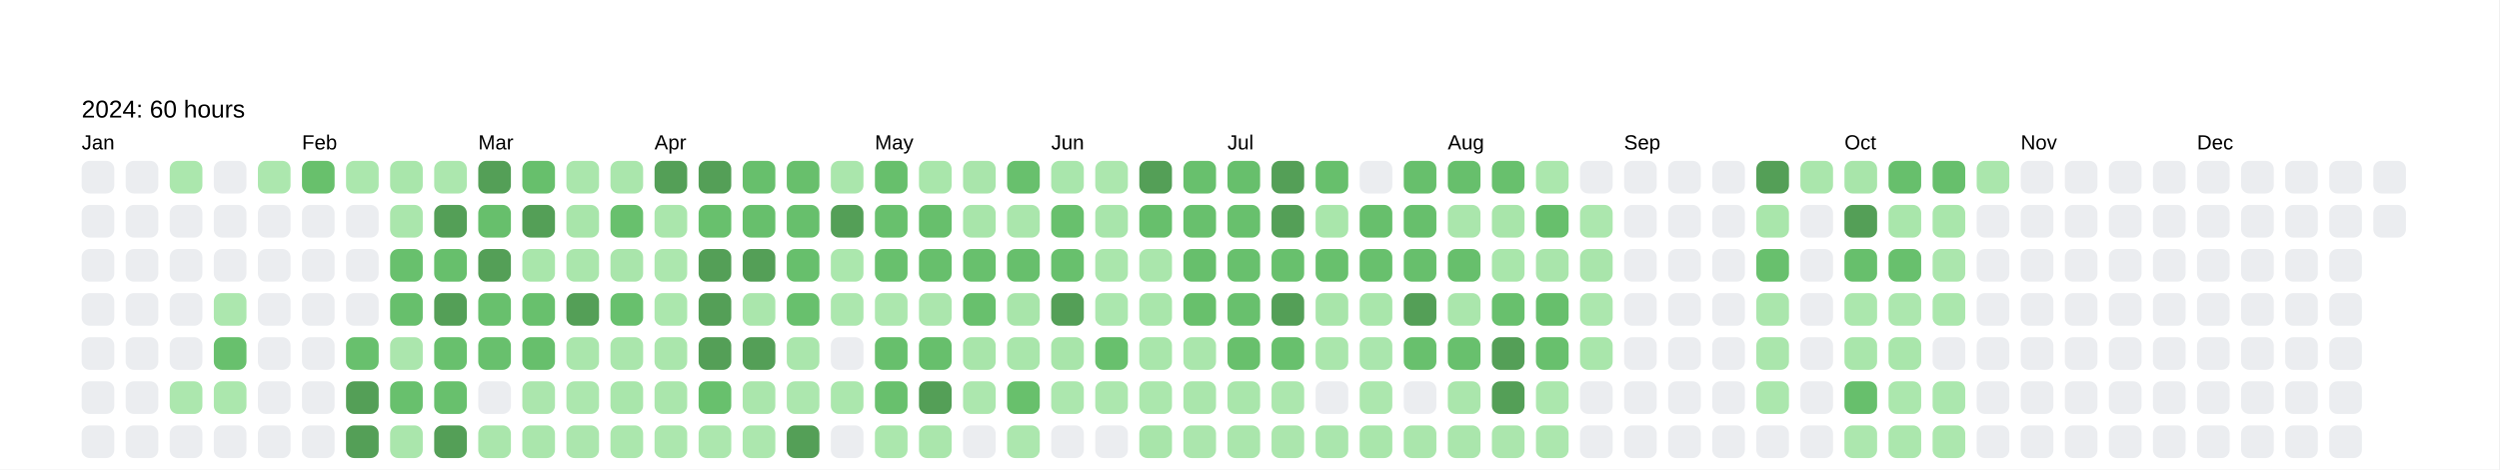
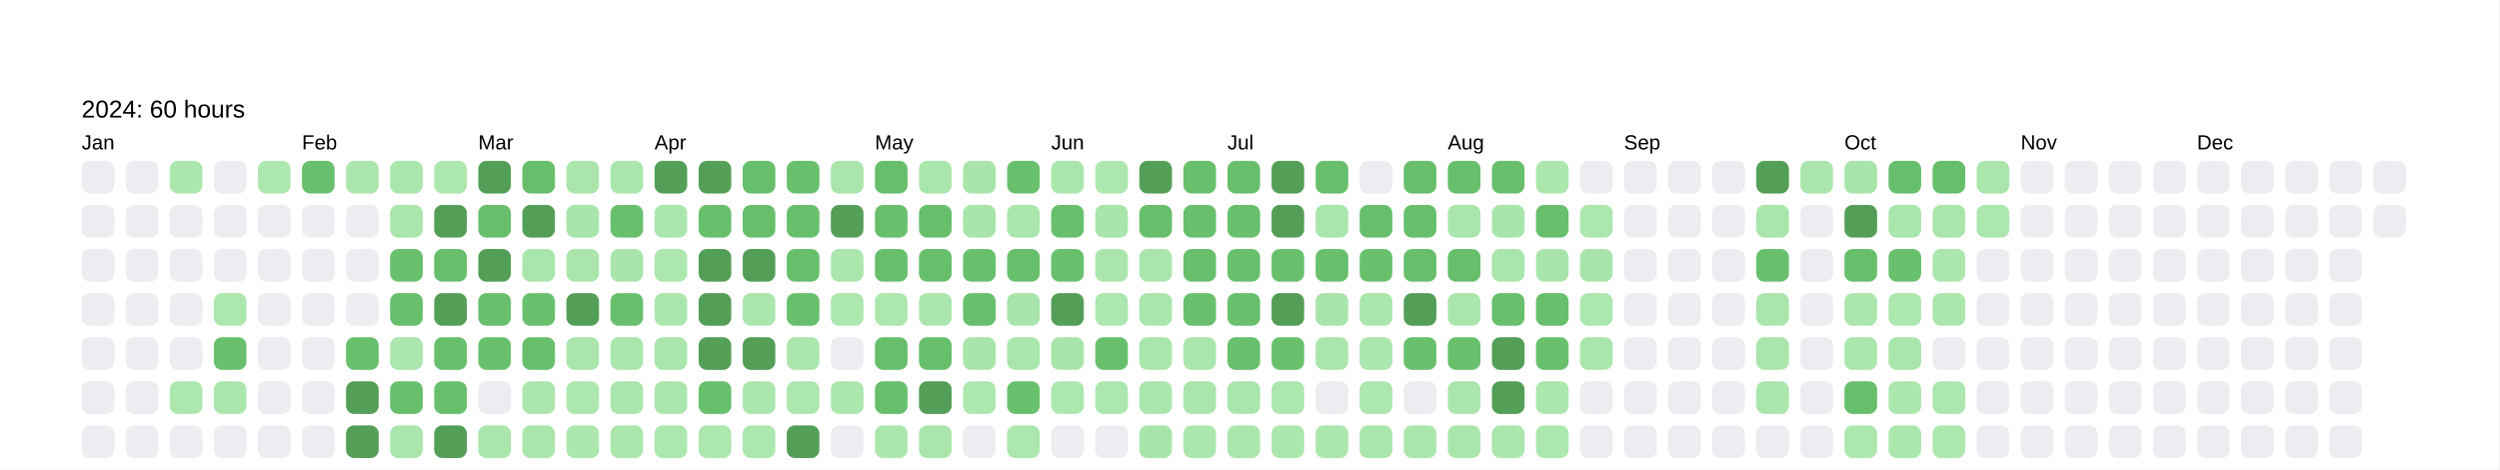
<svg xmlns="http://www.w3.org/2000/svg" baseProfile="full" height="57.5mm" version="1.1" viewBox="0,0,306.2,57.5" width="306.2mm">
  <defs />
  <rect fill="#FFFFFF" height="57.5" width="306.2" x="0" y="0" />
  <text fill="#000000" style="font-size:6px; font-family:Arial; font-weight:bold;" x="10" y="10" />
  <text fill="#000000" style="font-size:3px; font-family:Arial;" x="10" y="14.4">2024: 60 hours</text>
  <text fill="#000000" style="font-size:2.5px; font-family:Arial" x="10" y="18.3">Jan</text>
  <rect fill="#EBEDF0" height="4" rx="1" ry="1" width="4" x="10" y="19.7" />
  <rect fill="#EBEDF0" height="4" rx="1" ry="1" width="4" x="10" y="25.1" />
  <rect fill="#EBEDF0" height="4" rx="1" ry="1" width="4" x="10" y="30.5" />
  <rect fill="#EBEDF0" height="4" rx="1" ry="1" width="4" x="10" y="35.9" />
  <rect fill="#EBEDF0" height="4" rx="1" ry="1" width="4" x="10" y="41.3" />
  <rect fill="#EBEDF0" height="4" rx="1" ry="1" width="4" x="10" y="46.7" />
  <rect fill="#EBEDF0" height="4" rx="1" ry="1" width="4" x="10" y="52.1" />
  <rect fill="#EBEDF0" height="4" rx="1" ry="1" width="4" x="15.4" y="19.7" />
  <rect fill="#EBEDF0" height="4" rx="1" ry="1" width="4" x="15.4" y="25.1" />
  <rect fill="#EBEDF0" height="4" rx="1" ry="1" width="4" x="15.4" y="30.5" />
  <rect fill="#EBEDF0" height="4" rx="1" ry="1" width="4" x="15.4" y="35.9" />
  <rect fill="#EBEDF0" height="4" rx="1" ry="1" width="4" x="15.4" y="41.3" />
  <rect fill="#EBEDF0" height="4" rx="1" ry="1" width="4" x="15.4" y="46.7" />
  <rect fill="#EBEDF0" height="4" rx="1" ry="1" width="4" x="15.4" y="52.1" />
  <rect fill="#abe7ad" height="4" rx="1" ry="1" width="4" x="20.8" y="19.7" />
  <rect fill="#EBEDF0" height="4" rx="1" ry="1" width="4" x="20.8" y="25.1" />
  <rect fill="#EBEDF0" height="4" rx="1" ry="1" width="4" x="20.8" y="30.5" />
  <rect fill="#EBEDF0" height="4" rx="1" ry="1" width="4" x="20.8" y="35.9" />
  <rect fill="#EBEDF0" height="4" rx="1" ry="1" width="4" x="20.8" y="41.3" />
  <rect fill="#ace7ae" height="4" rx="1" ry="1" width="4" x="20.8" y="46.7" />
  <rect fill="#EBEDF0" height="4" rx="1" ry="1" width="4" x="20.8" y="52.1" />
  <rect fill="#EBEDF0" height="4" rx="1" ry="1" width="4" x="26.2" y="19.7" />
  <rect fill="#EBEDF0" height="4" rx="1" ry="1" width="4" x="26.2" y="25.1" />
  <rect fill="#EBEDF0" height="4" rx="1" ry="1" width="4" x="26.2" y="30.5" />
  <rect fill="#ace7ae" height="4" rx="1" ry="1" width="4" x="26.2" y="35.9" />
  <rect fill="#68c06d" height="4" rx="1" ry="1" width="4" x="26.2" y="41.3" />
  <rect fill="#abe7ad" height="4" rx="1" ry="1" width="4" x="26.2" y="46.7" />
  <rect fill="#EBEDF0" height="4" rx="1" ry="1" width="4" x="26.2" y="52.1" />
  <rect fill="#ace7ae" height="4" rx="1" ry="1" width="4" x="31.6" y="19.7" />
  <rect fill="#EBEDF0" height="4" rx="1" ry="1" width="4" x="31.6" y="25.1" />
  <rect fill="#EBEDF0" height="4" rx="1" ry="1" width="4" x="31.6" y="30.5" />
  <rect fill="#EBEDF0" height="4" rx="1" ry="1" width="4" x="31.6" y="35.9" />
  <rect fill="#EBEDF0" height="4" rx="1" ry="1" width="4" x="31.6" y="41.3" />
  <rect fill="#EBEDF0" height="4" rx="1" ry="1" width="4" x="31.6" y="46.7" />
  <rect fill="#EBEDF0" height="4" rx="1" ry="1" width="4" x="31.6" y="52.1" />
  <text fill="#000000" style="font-size:2.5px; font-family:Arial" x="37.0" y="18.3">Feb</text>
  <rect fill="#68c06c" height="4" rx="1" ry="1" width="4" x="37.0" y="19.7" />
  <rect fill="#EBEDF0" height="4" rx="1" ry="1" width="4" x="37.0" y="25.1" />
  <rect fill="#EBEDF0" height="4" rx="1" ry="1" width="4" x="37.0" y="30.5" />
  <rect fill="#EBEDF0" height="4" rx="1" ry="1" width="4" x="37.0" y="35.9" />
  <rect fill="#EBEDF0" height="4" rx="1" ry="1" width="4" x="37.0" y="41.3" />
  <rect fill="#EBEDF0" height="4" rx="1" ry="1" width="4" x="37.0" y="46.7" />
  <rect fill="#EBEDF0" height="4" rx="1" ry="1" width="4" x="37.0" y="52.1" />
  <rect fill="#abe7ad" height="4" rx="1" ry="1" width="4" x="42.4" y="19.7" />
  <rect fill="#EBEDF0" height="4" rx="1" ry="1" width="4" x="42.4" y="25.1" />
  <rect fill="#EBEDF0" height="4" rx="1" ry="1" width="4" x="42.4" y="30.5" />
  <rect fill="#EBEDF0" height="4" rx="1" ry="1" width="4" x="42.4" y="35.9" />
  <rect fill="#68c06d" height="4" rx="1" ry="1" width="4" x="42.4" y="41.3" />
  <rect fill="#549F57" height="4" rx="1" ry="1" width="4" x="42.4" y="46.7" />
  <rect fill="#549F57" height="4" rx="1" ry="1" width="4" x="42.4" y="52.1" />
  <rect fill="#a9e6ab" height="4" rx="1" ry="1" width="4" x="47.8" y="19.7" />
  <rect fill="#aae6ac" height="4" rx="1" ry="1" width="4" x="47.8" y="25.1" />
  <rect fill="#68c06d" height="4" rx="1" ry="1" width="4" x="47.8" y="30.5" />
  <rect fill="#67bf6c" height="4" rx="1" ry="1" width="4" x="47.8" y="35.9" />
  <rect fill="#abe6ad" height="4" rx="1" ry="1" width="4" x="47.8" y="41.3" />
  <rect fill="#68c06d" height="4" rx="1" ry="1" width="4" x="47.8" y="46.7" />
  <rect fill="#aae6ac" height="4" rx="1" ry="1" width="4" x="47.8" y="52.1" />
  <rect fill="#ace7ae" height="4" rx="1" ry="1" width="4" x="53.2" y="19.7" />
  <rect fill="#549F57" height="4" rx="1" ry="1" width="4" x="53.2" y="25.1" />
  <rect fill="#67bf6c" height="4" rx="1" ry="1" width="4" x="53.2" y="30.5" />
  <rect fill="#549F57" height="4" rx="1" ry="1" width="4" x="53.2" y="35.9" />
  <rect fill="#68c06d" height="4" rx="1" ry="1" width="4" x="53.2" y="41.3" />
  <rect fill="#68c06d" height="4" rx="1" ry="1" width="4" x="53.2" y="46.7" />
  <rect fill="#549F57" height="4" rx="1" ry="1" width="4" x="53.2" y="52.1" />
  <text fill="#000000" style="font-size:2.5px; font-family:Arial" x="58.6" y="18.3">Mar</text>
  <rect fill="#549F57" height="4" rx="1" ry="1" width="4" x="58.6" y="19.7" />
  <rect fill="#67bf6c" height="4" rx="1" ry="1" width="4" x="58.6" y="25.1" />
  <rect fill="#549F57" height="4" rx="1" ry="1" width="4" x="58.6" y="30.5" />
  <rect fill="#68c06d" height="4" rx="1" ry="1" width="4" x="58.6" y="35.9" />
  <rect fill="#68c06d" height="4" rx="1" ry="1" width="4" x="58.6" y="41.3" />
  <rect fill="#EBEDF0" height="4" rx="1" ry="1" width="4" x="58.6" y="46.7" />
  <rect fill="#aae6ac" height="4" rx="1" ry="1" width="4" x="58.6" y="52.1" />
  <rect fill="#67bf6c" height="4" rx="1" ry="1" width="4" x="64" y="19.7" />
  <rect fill="#549F57" height="4" rx="1" ry="1" width="4" x="64" y="25.1" />
  <rect fill="#a9e6ab" height="4" rx="1" ry="1" width="4" x="64" y="30.5" />
  <rect fill="#68c06d" height="4" rx="1" ry="1" width="4" x="64" y="35.9" />
  <rect fill="#67bf6c" height="4" rx="1" ry="1" width="4" x="64" y="41.3" />
  <rect fill="#abe6ad" height="4" rx="1" ry="1" width="4" x="64" y="46.7" />
  <rect fill="#aae6ac" height="4" rx="1" ry="1" width="4" x="64" y="52.1" />
  <rect fill="#aae6ac" height="4" rx="1" ry="1" width="4" x="69.4" y="19.7" />
  <rect fill="#a8e5aa" height="4" rx="1" ry="1" width="4" x="69.4" y="25.1" />
  <rect fill="#aae6ac" height="4" rx="1" ry="1" width="4" x="69.4" y="30.5" />
  <rect fill="#549F57" height="4" rx="1" ry="1" width="4" x="69.4" y="35.9" />
  <rect fill="#aae6ac" height="4" rx="1" ry="1" width="4" x="69.4" y="41.3" />
  <rect fill="#ace7ae" height="4" rx="1" ry="1" width="4" x="69.4" y="46.7" />
  <rect fill="#abe6ad" height="4" rx="1" ry="1" width="4" x="69.4" y="52.1" />
  <rect fill="#aae6ac" height="4" rx="1" ry="1" width="4" x="74.8" y="19.7" />
  <rect fill="#68c06d" height="4" rx="1" ry="1" width="4" x="74.8" y="25.1" />
  <rect fill="#a9e5ab" height="4" rx="1" ry="1" width="4" x="74.8" y="30.5" />
  <rect fill="#68c06d" height="4" rx="1" ry="1" width="4" x="74.8" y="35.9" />
  <rect fill="#aae6ac" height="4" rx="1" ry="1" width="4" x="74.8" y="41.3" />
  <rect fill="#a9e6ab" height="4" rx="1" ry="1" width="4" x="74.8" y="46.7" />
  <rect fill="#abe7ad" height="4" rx="1" ry="1" width="4" x="74.8" y="52.1" />
  <text fill="#000000" style="font-size:2.5px; font-family:Arial" x="80.2" y="18.3">Apr</text>
  <rect fill="#549F57" height="4" rx="1" ry="1" width="4" x="80.2" y="19.7" />
  <rect fill="#aae6ac" height="4" rx="1" ry="1" width="4" x="80.2" y="25.1" />
  <rect fill="#ace7ae" height="4" rx="1" ry="1" width="4" x="80.2" y="30.5" />
  <rect fill="#abe7ad" height="4" rx="1" ry="1" width="4" x="80.2" y="35.9" />
  <rect fill="#aae6ac" height="4" rx="1" ry="1" width="4" x="80.2" y="41.3" />
  <rect fill="#aae6ac" height="4" rx="1" ry="1" width="4" x="80.2" y="46.7" />
  <rect fill="#ace7ae" height="4" rx="1" ry="1" width="4" x="80.2" y="52.1" />
  <rect fill="#549F57" height="4" rx="1" ry="1" width="4" x="85.6" y="19.7" />
  <rect fill="#68c06d" height="4" rx="1" ry="1" width="4" x="85.6" y="25.1" />
  <rect fill="#549F57" height="4" rx="1" ry="1" width="4" x="85.6" y="30.5" />
  <rect fill="#549F57" height="4" rx="1" ry="1" width="4" x="85.6" y="35.9" />
  <rect fill="#549F57" height="4" rx="1" ry="1" width="4" x="85.6" y="41.3" />
  <rect fill="#68c06d" height="4" rx="1" ry="1" width="4" x="85.6" y="46.7" />
  <rect fill="#ace7ae" height="4" rx="1" ry="1" width="4" x="85.6" y="52.1" />
  <rect fill="#67bf6c" height="4" rx="1" ry="1" width="4" x="91" y="19.7" />
  <rect fill="#67bf6c" height="4" rx="1" ry="1" width="4" x="91" y="25.1" />
  <rect fill="#549F57" height="4" rx="1" ry="1" width="4" x="91" y="30.5" />
  <rect fill="#aae6ac" height="4" rx="1" ry="1" width="4" x="91" y="35.9" />
  <rect fill="#549F57" height="4" rx="1" ry="1" width="4" x="91" y="41.3" />
  <rect fill="#aae6ac" height="4" rx="1" ry="1" width="4" x="91" y="46.7" />
  <rect fill="#ace7ae" height="4" rx="1" ry="1" width="4" x="91" y="52.1" />
  <rect fill="#68bf6c" height="4" rx="1" ry="1" width="4" x="96.4" y="19.7" />
  <rect fill="#67bf6c" height="4" rx="1" ry="1" width="4" x="96.4" y="25.1" />
  <rect fill="#67bf6c" height="4" rx="1" ry="1" width="4" x="96.4" y="30.5" />
  <rect fill="#68c06d" height="4" rx="1" ry="1" width="4" x="96.4" y="35.9" />
  <rect fill="#aae6ac" height="4" rx="1" ry="1" width="4" x="96.4" y="41.3" />
  <rect fill="#ace7ae" height="4" rx="1" ry="1" width="4" x="96.4" y="46.7" />
  <rect fill="#549F57" height="4" rx="1" ry="1" width="4" x="96.4" y="52.1" />
  <rect fill="#aae6ac" height="4" rx="1" ry="1" width="4" x="101.8" y="19.7" />
  <rect fill="#549F57" height="4" rx="1" ry="1" width="4" x="101.8" y="25.1" />
  <rect fill="#abe7ad" height="4" rx="1" ry="1" width="4" x="101.8" y="30.5" />
  <rect fill="#ace7ae" height="4" rx="1" ry="1" width="4" x="101.8" y="35.9" />
  <rect fill="#EBEDF0" height="4" rx="1" ry="1" width="4" x="101.8" y="41.3" />
  <rect fill="#abe7ad" height="4" rx="1" ry="1" width="4" x="101.8" y="46.7" />
  <rect fill="#EBEDF0" height="4" rx="1" ry="1" width="4" x="101.8" y="52.1" />
  <text fill="#000000" style="font-size:2.5px; font-family:Arial" x="107.2" y="18.3">May</text>
  <rect fill="#67bf6c" height="4" rx="1" ry="1" width="4" x="107.2" y="19.7" />
  <rect fill="#68c06d" height="4" rx="1" ry="1" width="4" x="107.2" y="25.1" />
  <rect fill="#68c06d" height="4" rx="1" ry="1" width="4" x="107.2" y="30.5" />
  <rect fill="#ace7ae" height="4" rx="1" ry="1" width="4" x="107.2" y="35.9" />
  <rect fill="#67bf6c" height="4" rx="1" ry="1" width="4" x="107.2" y="41.3" />
  <rect fill="#68c06d" height="4" rx="1" ry="1" width="4" x="107.2" y="46.7" />
  <rect fill="#abe7ad" height="4" rx="1" ry="1" width="4" x="107.2" y="52.1" />
  <rect fill="#a9e6ab" height="4" rx="1" ry="1" width="4" x="112.6" y="19.7" />
  <rect fill="#67bf6c" height="4" rx="1" ry="1" width="4" x="112.6" y="25.1" />
  <rect fill="#67bf6c" height="4" rx="1" ry="1" width="4" x="112.6" y="30.5" />
  <rect fill="#abe6ad" height="4" rx="1" ry="1" width="4" x="112.6" y="35.9" />
  <rect fill="#67bf6c" height="4" rx="1" ry="1" width="4" x="112.6" y="41.3" />
  <rect fill="#549F57" height="4" rx="1" ry="1" width="4" x="112.6" y="46.7" />
  <rect fill="#aae6ac" height="4" rx="1" ry="1" width="4" x="112.6" y="52.1" />
  <rect fill="#a9e5ab" height="4" rx="1" ry="1" width="4" x="118" y="19.7" />
  <rect fill="#a8e5aa" height="4" rx="1" ry="1" width="4" x="118" y="25.1" />
  <rect fill="#68c06d" height="4" rx="1" ry="1" width="4" x="118" y="30.5" />
  <rect fill="#68c06d" height="4" rx="1" ry="1" width="4" x="118" y="35.9" />
  <rect fill="#a8e5aa" height="4" rx="1" ry="1" width="4" x="118" y="41.3" />
  <rect fill="#ace7ae" height="4" rx="1" ry="1" width="4" x="118" y="46.7" />
  <rect fill="#EBEDF0" height="4" rx="1" ry="1" width="4" x="118" y="52.1" />
  <rect fill="#68c06d" height="4" rx="1" ry="1" width="4" x="123.4" y="19.7" />
  <rect fill="#aae6ac" height="4" rx="1" ry="1" width="4" x="123.4" y="25.1" />
  <rect fill="#67bf6c" height="4" rx="1" ry="1" width="4" x="123.4" y="30.5" />
  <rect fill="#a8e5aa" height="4" rx="1" ry="1" width="4" x="123.4" y="35.9" />
  <rect fill="#a9e6ab" height="4" rx="1" ry="1" width="4" x="123.4" y="41.3" />
  <rect fill="#68c06c" height="4" rx="1" ry="1" width="4" x="123.4" y="46.7" />
  <rect fill="#ace7ae" height="4" rx="1" ry="1" width="4" x="123.4" y="52.1" />
  <text fill="#000000" style="font-size:2.5px; font-family:Arial" x="128.8" y="18.3">Jun</text>
  <rect fill="#a9e6ac" height="4" rx="1" ry="1" width="4" x="128.8" y="19.7" />
  <rect fill="#68c06d" height="4" rx="1" ry="1" width="4" x="128.8" y="25.1" />
  <rect fill="#68c06d" height="4" rx="1" ry="1" width="4" x="128.8" y="30.5" />
  <rect fill="#549F57" height="4" rx="1" ry="1" width="4" x="128.8" y="35.9" />
  <rect fill="#a8e5aa" height="4" rx="1" ry="1" width="4" x="128.8" y="41.3" />
  <rect fill="#ace7ae" height="4" rx="1" ry="1" width="4" x="128.8" y="46.7" />
  <rect fill="#EBEDF0" height="4" rx="1" ry="1" width="4" x="128.8" y="52.1" />
  <rect fill="#ace7ae" height="4" rx="1" ry="1" width="4" x="134.2" y="19.7" />
  <rect fill="#a8e5ab" height="4" rx="1" ry="1" width="4" x="134.2" y="25.1" />
  <rect fill="#aae6ac" height="4" rx="1" ry="1" width="4" x="134.2" y="30.5" />
  <rect fill="#abe7ae" height="4" rx="1" ry="1" width="4" x="134.2" y="35.9" />
  <rect fill="#68c06d" height="4" rx="1" ry="1" width="4" x="134.2" y="41.3" />
  <rect fill="#ace7ae" height="4" rx="1" ry="1" width="4" x="134.2" y="46.7" />
  <rect fill="#EBEDF0" height="4" rx="1" ry="1" width="4" x="134.2" y="52.1" />
  <rect fill="#549F57" height="4" rx="1" ry="1" width="4" x="139.6" y="19.7" />
  <rect fill="#67bf6c" height="4" rx="1" ry="1" width="4" x="139.6" y="25.1" />
  <rect fill="#aae6ac" height="4" rx="1" ry="1" width="4" x="139.6" y="30.5" />
  <rect fill="#a9e6ab" height="4" rx="1" ry="1" width="4" x="139.6" y="35.9" />
  <rect fill="#a9e6ab" height="4" rx="1" ry="1" width="4" x="139.6" y="41.3" />
  <rect fill="#abe7ad" height="4" rx="1" ry="1" width="4" x="139.6" y="46.7" />
  <rect fill="#a8e5aa" height="4" rx="1" ry="1" width="4" x="139.6" y="52.1" />
  <rect fill="#68c06d" height="4" rx="1" ry="1" width="4" x="145" y="19.7" />
  <rect fill="#68c06d" height="4" rx="1" ry="1" width="4" x="145" y="25.1" />
  <rect fill="#67bf6c" height="4" rx="1" ry="1" width="4" x="145" y="30.5" />
  <rect fill="#68c06c" height="4" rx="1" ry="1" width="4" x="145" y="35.9" />
  <rect fill="#aae6ac" height="4" rx="1" ry="1" width="4" x="145" y="41.3" />
  <rect fill="#aae6ac" height="4" rx="1" ry="1" width="4" x="145" y="46.7" />
  <rect fill="#abe6ad" height="4" rx="1" ry="1" width="4" x="145" y="52.1" />
  <text fill="#000000" style="font-size:2.5px; font-family:Arial" x="150.4" y="18.3">Jul</text>
  <rect fill="#67bf6c" height="4" rx="1" ry="1" width="4" x="150.4" y="19.7" />
  <rect fill="#68c06d" height="4" rx="1" ry="1" width="4" x="150.4" y="25.1" />
  <rect fill="#68c06d" height="4" rx="1" ry="1" width="4" x="150.4" y="30.5" />
  <rect fill="#68c06d" height="4" rx="1" ry="1" width="4" x="150.4" y="35.9" />
  <rect fill="#68c06c" height="4" rx="1" ry="1" width="4" x="150.4" y="41.3" />
  <rect fill="#a9e6ab" height="4" rx="1" ry="1" width="4" x="150.4" y="46.7" />
  <rect fill="#aae6ac" height="4" rx="1" ry="1" width="4" x="150.4" y="52.1" />
  <rect fill="#549F57" height="4" rx="1" ry="1" width="4" x="155.8" y="19.7" />
  <rect fill="#549F57" height="4" rx="1" ry="1" width="4" x="155.8" y="25.1" />
  <rect fill="#68c06d" height="4" rx="1" ry="1" width="4" x="155.8" y="30.5" />
  <rect fill="#549F57" height="4" rx="1" ry="1" width="4" x="155.8" y="35.9" />
  <rect fill="#68c06d" height="4" rx="1" ry="1" width="4" x="155.8" y="41.3" />
  <rect fill="#ace7ae" height="4" rx="1" ry="1" width="4" x="155.8" y="46.7" />
  <rect fill="#abe6ad" height="4" rx="1" ry="1" width="4" x="155.8" y="52.1" />
  <rect fill="#67bf6c" height="4" rx="1" ry="1" width="4" x="161.2" y="19.7" />
  <rect fill="#a9e6ab" height="4" rx="1" ry="1" width="4" x="161.2" y="25.1" />
  <rect fill="#68c06d" height="4" rx="1" ry="1" width="4" x="161.2" y="30.5" />
  <rect fill="#a8e5aa" height="4" rx="1" ry="1" width="4" x="161.2" y="35.9" />
  <rect fill="#aae6ac" height="4" rx="1" ry="1" width="4" x="161.2" y="41.3" />
  <rect fill="#EBEDF0" height="4" rx="1" ry="1" width="4" x="161.2" y="46.7" />
  <rect fill="#aae6ad" height="4" rx="1" ry="1" width="4" x="161.2" y="52.1" />
  <rect fill="#EBEDF0" height="4" rx="1" ry="1" width="4" x="166.6" y="19.7" />
  <rect fill="#67bf6c" height="4" rx="1" ry="1" width="4" x="166.6" y="25.1" />
  <rect fill="#68c06d" height="4" rx="1" ry="1" width="4" x="166.6" y="30.5" />
  <rect fill="#a9e6ab" height="4" rx="1" ry="1" width="4" x="166.6" y="35.9" />
  <rect fill="#aae6ad" height="4" rx="1" ry="1" width="4" x="166.6" y="41.3" />
  <rect fill="#ace7ae" height="4" rx="1" ry="1" width="4" x="166.6" y="46.7" />
  <rect fill="#a9e6ab" height="4" rx="1" ry="1" width="4" x="166.6" y="52.1" />
  <rect fill="#67bf6c" height="4" rx="1" ry="1" width="4" x="172" y="19.7" />
  <rect fill="#67bf6c" height="4" rx="1" ry="1" width="4" x="172" y="25.1" />
  <rect fill="#67bf6c" height="4" rx="1" ry="1" width="4" x="172" y="30.5" />
  <rect fill="#549F57" height="4" rx="1" ry="1" width="4" x="172" y="35.9" />
  <rect fill="#68c06d" height="4" rx="1" ry="1" width="4" x="172" y="41.3" />
  <rect fill="#EBEDF0" height="4" rx="1" ry="1" width="4" x="172" y="46.7" />
  <rect fill="#aae6ac" height="4" rx="1" ry="1" width="4" x="172" y="52.1" />
  <text fill="#000000" style="font-size:2.5px; font-family:Arial" x="177.4" y="18.3">Aug</text>
  <rect fill="#67bf6c" height="4" rx="1" ry="1" width="4" x="177.4" y="19.7" />
  <rect fill="#aae6ac" height="4" rx="1" ry="1" width="4" x="177.4" y="25.1" />
  <rect fill="#67bf6c" height="4" rx="1" ry="1" width="4" x="177.4" y="30.5" />
  <rect fill="#aae6ac" height="4" rx="1" ry="1" width="4" x="177.4" y="35.9" />
  <rect fill="#68c06d" height="4" rx="1" ry="1" width="4" x="177.4" y="41.3" />
  <rect fill="#aae6ac" height="4" rx="1" ry="1" width="4" x="177.4" y="46.7" />
  <rect fill="#aae6ac" height="4" rx="1" ry="1" width="4" x="177.4" y="52.1" />
  <rect fill="#68c06d" height="4" rx="1" ry="1" width="4" x="182.8" y="19.7" />
  <rect fill="#a8e5aa" height="4" rx="1" ry="1" width="4" x="182.8" y="25.1" />
  <rect fill="#a9e6ab" height="4" rx="1" ry="1" width="4" x="182.8" y="30.5" />
  <rect fill="#68c06d" height="4" rx="1" ry="1" width="4" x="182.8" y="35.9" />
  <rect fill="#549F57" height="4" rx="1" ry="1" width="4" x="182.8" y="41.3" />
  <rect fill="#549F57" height="4" rx="1" ry="1" width="4" x="182.8" y="46.7" />
  <rect fill="#abe6ad" height="4" rx="1" ry="1" width="4" x="182.8" y="52.1" />
  <rect fill="#abe7ad" height="4" rx="1" ry="1" width="4" x="188.2" y="19.7" />
  <rect fill="#67bf6c" height="4" rx="1" ry="1" width="4" x="188.2" y="25.1" />
  <rect fill="#a9e5ab" height="4" rx="1" ry="1" width="4" x="188.2" y="30.5" />
  <rect fill="#67bf6c" height="4" rx="1" ry="1" width="4" x="188.2" y="35.9" />
  <rect fill="#68c06d" height="4" rx="1" ry="1" width="4" x="188.2" y="41.3" />
  <rect fill="#abe7ad" height="4" rx="1" ry="1" width="4" x="188.2" y="46.7" />
  <rect fill="#ace7ae" height="4" rx="1" ry="1" width="4" x="188.2" y="52.1" />
  <rect fill="#EBEDF0" height="4" rx="1" ry="1" width="4" x="193.6" y="19.7" />
  <rect fill="#ace7ae" height="4" rx="1" ry="1" width="4" x="193.6" y="25.1" />
  <rect fill="#a9e5ab" height="4" rx="1" ry="1" width="4" x="193.6" y="30.5" />
  <rect fill="#ace7ae" height="4" rx="1" ry="1" width="4" x="193.6" y="35.9" />
  <rect fill="#a9e6ab" height="4" rx="1" ry="1" width="4" x="193.6" y="41.3" />
  <rect fill="#EBEDF0" height="4" rx="1" ry="1" width="4" x="193.6" y="46.7" />
  <rect fill="#EBEDF0" height="4" rx="1" ry="1" width="4" x="193.6" y="52.1" />
  <text fill="#000000" style="font-size:2.5px; font-family:Arial" x="199" y="18.3">Sep</text>
  <rect fill="#EBEDF0" height="4" rx="1" ry="1" width="4" x="199" y="19.7" />
  <rect fill="#EBEDF0" height="4" rx="1" ry="1" width="4" x="199" y="25.1" />
  <rect fill="#EBEDF0" height="4" rx="1" ry="1" width="4" x="199" y="30.5" />
  <rect fill="#EBEDF0" height="4" rx="1" ry="1" width="4" x="199" y="35.9" />
  <rect fill="#EBEDF0" height="4" rx="1" ry="1" width="4" x="199" y="41.3" />
  <rect fill="#EBEDF0" height="4" rx="1" ry="1" width="4" x="199" y="46.7" />
  <rect fill="#EBEDF0" height="4" rx="1" ry="1" width="4" x="199" y="52.1" />
  <rect fill="#EBEDF0" height="4" rx="1" ry="1" width="4" x="204.4" y="19.7" />
  <rect fill="#EBEDF0" height="4" rx="1" ry="1" width="4" x="204.4" y="25.1" />
  <rect fill="#EBEDF0" height="4" rx="1" ry="1" width="4" x="204.4" y="30.5" />
  <rect fill="#EBEDF0" height="4" rx="1" ry="1" width="4" x="204.4" y="35.9" />
  <rect fill="#EBEDF0" height="4" rx="1" ry="1" width="4" x="204.4" y="41.3" />
  <rect fill="#EBEDF0" height="4" rx="1" ry="1" width="4" x="204.4" y="46.7" />
  <rect fill="#EBEDF0" height="4" rx="1" ry="1" width="4" x="204.4" y="52.1" />
  <rect fill="#EBEDF0" height="4" rx="1" ry="1" width="4" x="209.8" y="19.7" />
  <rect fill="#EBEDF0" height="4" rx="1" ry="1" width="4" x="209.8" y="25.1" />
  <rect fill="#EBEDF0" height="4" rx="1" ry="1" width="4" x="209.8" y="30.5" />
  <rect fill="#EBEDF0" height="4" rx="1" ry="1" width="4" x="209.8" y="35.9" />
  <rect fill="#EBEDF0" height="4" rx="1" ry="1" width="4" x="209.8" y="41.3" />
  <rect fill="#EBEDF0" height="4" rx="1" ry="1" width="4" x="209.8" y="46.7" />
  <rect fill="#EBEDF0" height="4" rx="1" ry="1" width="4" x="209.8" y="52.1" />
  <rect fill="#549F57" height="4" rx="1" ry="1" width="4" x="215.2" y="19.7" />
  <rect fill="#a9e6ab" height="4" rx="1" ry="1" width="4" x="215.2" y="25.1" />
  <rect fill="#68c06d" height="4" rx="1" ry="1" width="4" x="215.2" y="30.5" />
  <rect fill="#aae6ac" height="4" rx="1" ry="1" width="4" x="215.2" y="35.9" />
  <rect fill="#aae6ac" height="4" rx="1" ry="1" width="4" x="215.2" y="41.3" />
  <rect fill="#abe7ad" height="4" rx="1" ry="1" width="4" x="215.2" y="46.7" />
  <rect fill="#EBEDF0" height="4" rx="1" ry="1" width="4" x="215.2" y="52.1" />
  <rect fill="#aae6ac" height="4" rx="1" ry="1" width="4" x="220.6" y="19.7" />
  <rect fill="#EBEDF0" height="4" rx="1" ry="1" width="4" x="220.6" y="25.1" />
  <rect fill="#EBEDF0" height="4" rx="1" ry="1" width="4" x="220.6" y="30.5" />
  <rect fill="#EBEDF0" height="4" rx="1" ry="1" width="4" x="220.6" y="35.9" />
  <rect fill="#EBEDF0" height="4" rx="1" ry="1" width="4" x="220.6" y="41.3" />
  <rect fill="#EBEDF0" height="4" rx="1" ry="1" width="4" x="220.6" y="46.7" />
  <rect fill="#EBEDF0" height="4" rx="1" ry="1" width="4" x="220.6" y="52.1" />
  <text fill="#000000" style="font-size:2.5px; font-family:Arial" x="226" y="18.3">Oct</text>
  <rect fill="#a8e5aa" height="4" rx="1" ry="1" width="4" x="226" y="19.7" />
  <rect fill="#549F57" height="4" rx="1" ry="1" width="4" x="226" y="25.1" />
  <rect fill="#67bf6c" height="4" rx="1" ry="1" width="4" x="226" y="30.5" />
  <rect fill="#abe7ad" height="4" rx="1" ry="1" width="4" x="226" y="35.9" />
  <rect fill="#a9e6ab" height="4" rx="1" ry="1" width="4" x="226" y="41.3" />
  <rect fill="#67bf6c" height="4" rx="1" ry="1" width="4" x="226" y="46.7" />
  <rect fill="#ace7ae" height="4" rx="1" ry="1" width="4" x="226" y="52.1" />
  <rect fill="#67bf6c" height="4" rx="1" ry="1" width="4" x="231.4" y="19.7" />
  <rect fill="#a9e6ab" height="4" rx="1" ry="1" width="4" x="231.4" y="25.1" />
  <rect fill="#68c06d" height="4" rx="1" ry="1" width="4" x="231.4" y="30.5" />
  <rect fill="#ace7ae" height="4" rx="1" ry="1" width="4" x="231.4" y="35.9" />
  <rect fill="#a9e6ab" height="4" rx="1" ry="1" width="4" x="231.4" y="41.3" />
  <rect fill="#abe7ad" height="4" rx="1" ry="1" width="4" x="231.4" y="46.7" />
  <rect fill="#abe7ad" height="4" rx="1" ry="1" width="4" x="231.4" y="52.1" />
  <rect fill="#67bf6c" height="4" rx="1" ry="1" width="4" x="236.8" y="19.7" />
  <rect fill="#a9e6ab" height="4" rx="1" ry="1" width="4" x="236.8" y="25.1" />
  <rect fill="#abe6ad" height="4" rx="1" ry="1" width="4" x="236.8" y="30.5" />
  <rect fill="#abe7ad" height="4" rx="1" ry="1" width="4" x="236.8" y="35.9" />
  <rect fill="#EBEDF0" height="4" rx="1" ry="1" width="4" x="236.8" y="41.3" />
  <rect fill="#abe7ae" height="4" rx="1" ry="1" width="4" x="236.8" y="46.7" />
  <rect fill="#ace7ae" height="4" rx="1" ry="1" width="4" x="236.8" y="52.1" />
  <rect fill="#aae6ac" height="4" rx="1" ry="1" width="4" x="242.2" y="19.7" />
-   <rect fill="#EBEDF0" height="4" rx="1" ry="1" width="4" x="242.2" y="25.1" />
+   <rect fill="#ace7ae" height="4" rx="1" ry="1" width="4" x="242.2" y="25.1" />
  <rect fill="#EBEDF0" height="4" rx="1" ry="1" width="4" x="242.2" y="30.5" />
  <rect fill="#EBEDF0" height="4" rx="1" ry="1" width="4" x="242.2" y="35.9" />
  <rect fill="#EBEDF0" height="4" rx="1" ry="1" width="4" x="242.2" y="41.3" />
  <rect fill="#EBEDF0" height="4" rx="1" ry="1" width="4" x="242.2" y="46.7" />
  <rect fill="#EBEDF0" height="4" rx="1" ry="1" width="4" x="242.2" y="52.1" />
  <text fill="#000000" style="font-size:2.5px; font-family:Arial" x="247.6" y="18.3">Nov</text>
  <rect fill="#EBEDF0" height="4" rx="1" ry="1" width="4" x="247.6" y="19.7" />
  <rect fill="#EBEDF0" height="4" rx="1" ry="1" width="4" x="247.6" y="25.1" />
  <rect fill="#EBEDF0" height="4" rx="1" ry="1" width="4" x="247.6" y="30.5" />
  <rect fill="#EBEDF0" height="4" rx="1" ry="1" width="4" x="247.6" y="35.9" />
  <rect fill="#EBEDF0" height="4" rx="1" ry="1" width="4" x="247.6" y="41.3" />
  <rect fill="#EBEDF0" height="4" rx="1" ry="1" width="4" x="247.6" y="46.7" />
  <rect fill="#EBEDF0" height="4" rx="1" ry="1" width="4" x="247.6" y="52.1" />
  <rect fill="#EBEDF0" height="4" rx="1" ry="1" width="4" x="253" y="19.7" />
  <rect fill="#EBEDF0" height="4" rx="1" ry="1" width="4" x="253" y="25.1" />
  <rect fill="#EBEDF0" height="4" rx="1" ry="1" width="4" x="253" y="30.5" />
  <rect fill="#EBEDF0" height="4" rx="1" ry="1" width="4" x="253" y="35.9" />
  <rect fill="#EBEDF0" height="4" rx="1" ry="1" width="4" x="253" y="41.3" />
  <rect fill="#EBEDF0" height="4" rx="1" ry="1" width="4" x="253" y="46.7" />
  <rect fill="#EBEDF0" height="4" rx="1" ry="1" width="4" x="253" y="52.1" />
  <rect fill="#EBEDF0" height="4" rx="1" ry="1" width="4" x="258.4" y="19.7" />
  <rect fill="#EBEDF0" height="4" rx="1" ry="1" width="4" x="258.4" y="25.1" />
  <rect fill="#EBEDF0" height="4" rx="1" ry="1" width="4" x="258.4" y="30.5" />
  <rect fill="#EBEDF0" height="4" rx="1" ry="1" width="4" x="258.4" y="35.9" />
  <rect fill="#EBEDF0" height="4" rx="1" ry="1" width="4" x="258.4" y="41.3" />
  <rect fill="#EBEDF0" height="4" rx="1" ry="1" width="4" x="258.4" y="46.7" />
  <rect fill="#EBEDF0" height="4" rx="1" ry="1" width="4" x="258.4" y="52.1" />
  <rect fill="#EBEDF0" height="4" rx="1" ry="1" width="4" x="263.8" y="19.7" />
  <rect fill="#EBEDF0" height="4" rx="1" ry="1" width="4" x="263.8" y="25.1" />
  <rect fill="#EBEDF0" height="4" rx="1" ry="1" width="4" x="263.8" y="30.5" />
  <rect fill="#EBEDF0" height="4" rx="1" ry="1" width="4" x="263.8" y="35.9" />
  <rect fill="#EBEDF0" height="4" rx="1" ry="1" width="4" x="263.8" y="41.3" />
  <rect fill="#EBEDF0" height="4" rx="1" ry="1" width="4" x="263.8" y="46.7" />
  <rect fill="#EBEDF0" height="4" rx="1" ry="1" width="4" x="263.8" y="52.1" />
  <text fill="#000000" style="font-size:2.5px; font-family:Arial" x="269.2" y="18.3">Dec</text>
  <rect fill="#EBEDF0" height="4" rx="1" ry="1" width="4" x="269.2" y="19.7" />
  <rect fill="#EBEDF0" height="4" rx="1" ry="1" width="4" x="269.2" y="25.1" />
  <rect fill="#EBEDF0" height="4" rx="1" ry="1" width="4" x="269.2" y="30.5" />
  <rect fill="#EBEDF0" height="4" rx="1" ry="1" width="4" x="269.2" y="35.9" />
  <rect fill="#EBEDF0" height="4" rx="1" ry="1" width="4" x="269.2" y="41.3" />
  <rect fill="#EBEDF0" height="4" rx="1" ry="1" width="4" x="269.2" y="46.7" />
  <rect fill="#EBEDF0" height="4" rx="1" ry="1" width="4" x="269.2" y="52.1" />
  <rect fill="#EBEDF0" height="4" rx="1" ry="1" width="4" x="274.6" y="19.7" />
  <rect fill="#EBEDF0" height="4" rx="1" ry="1" width="4" x="274.6" y="25.1" />
  <rect fill="#EBEDF0" height="4" rx="1" ry="1" width="4" x="274.6" y="30.5" />
  <rect fill="#EBEDF0" height="4" rx="1" ry="1" width="4" x="274.6" y="35.9" />
  <rect fill="#EBEDF0" height="4" rx="1" ry="1" width="4" x="274.6" y="41.3" />
  <rect fill="#EBEDF0" height="4" rx="1" ry="1" width="4" x="274.6" y="46.7" />
  <rect fill="#EBEDF0" height="4" rx="1" ry="1" width="4" x="274.6" y="52.1" />
  <rect fill="#EBEDF0" height="4" rx="1" ry="1" width="4" x="280" y="19.7" />
  <rect fill="#EBEDF0" height="4" rx="1" ry="1" width="4" x="280" y="25.1" />
  <rect fill="#EBEDF0" height="4" rx="1" ry="1" width="4" x="280" y="30.5" />
  <rect fill="#EBEDF0" height="4" rx="1" ry="1" width="4" x="280" y="35.9" />
  <rect fill="#EBEDF0" height="4" rx="1" ry="1" width="4" x="280" y="41.3" />
  <rect fill="#EBEDF0" height="4" rx="1" ry="1" width="4" x="280" y="46.7" />
  <rect fill="#EBEDF0" height="4" rx="1" ry="1" width="4" x="280" y="52.1" />
  <rect fill="#EBEDF0" height="4" rx="1" ry="1" width="4" x="285.4" y="19.7" />
  <rect fill="#EBEDF0" height="4" rx="1" ry="1" width="4" x="285.4" y="25.1" />
  <rect fill="#EBEDF0" height="4" rx="1" ry="1" width="4" x="285.4" y="30.5" />
  <rect fill="#EBEDF0" height="4" rx="1" ry="1" width="4" x="285.4" y="35.9" />
  <rect fill="#EBEDF0" height="4" rx="1" ry="1" width="4" x="285.4" y="41.3" />
  <rect fill="#EBEDF0" height="4" rx="1" ry="1" width="4" x="285.4" y="46.7" />
  <rect fill="#EBEDF0" height="4" rx="1" ry="1" width="4" x="285.4" y="52.1" />
  <rect fill="#EBEDF0" height="4" rx="1" ry="1" width="4" x="290.8" y="19.7" />
  <rect fill="#EBEDF0" height="4" rx="1" ry="1" width="4" x="290.8" y="25.1" />
</svg>
